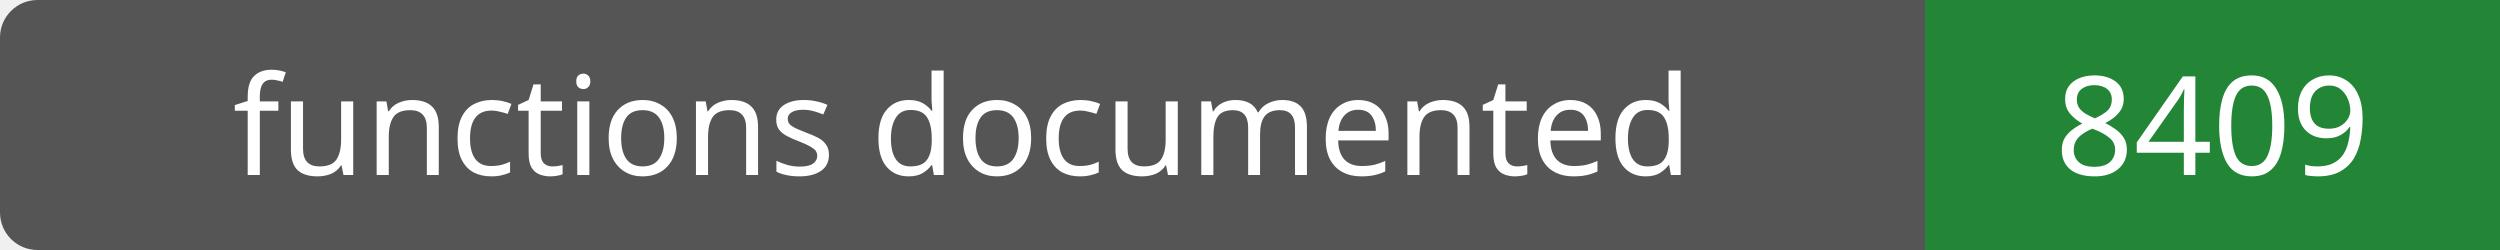
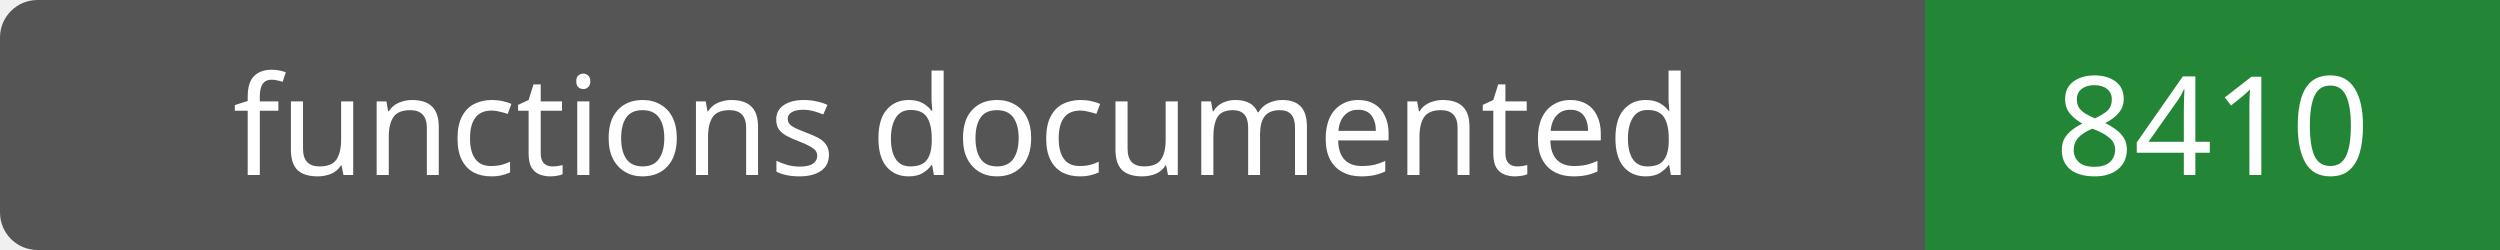
- <svg xmlns="http://www.w3.org/2000/svg" width="200" height="20" role="img" aria-label="functions documented: 8409">
+ <svg xmlns="http://www.w3.org/2000/svg" width="200" height="20" role="img" aria-label="functions documented: 8410">
  <rect width="200" height="20" rx="3" fill="#555" />
  <path fill="#238636" d="M154 0h46v20H154z" />
  <g fill="#fff" text-anchor="middle" font-family="Verdana,sans-serif" font-size="11">
    <text x="77.0" y="14">functions documented</text>
-     <text x="177.0" y="14">8409</text>
+     <text x="177.0" y="14">8410</text>
  </g>
</svg>
